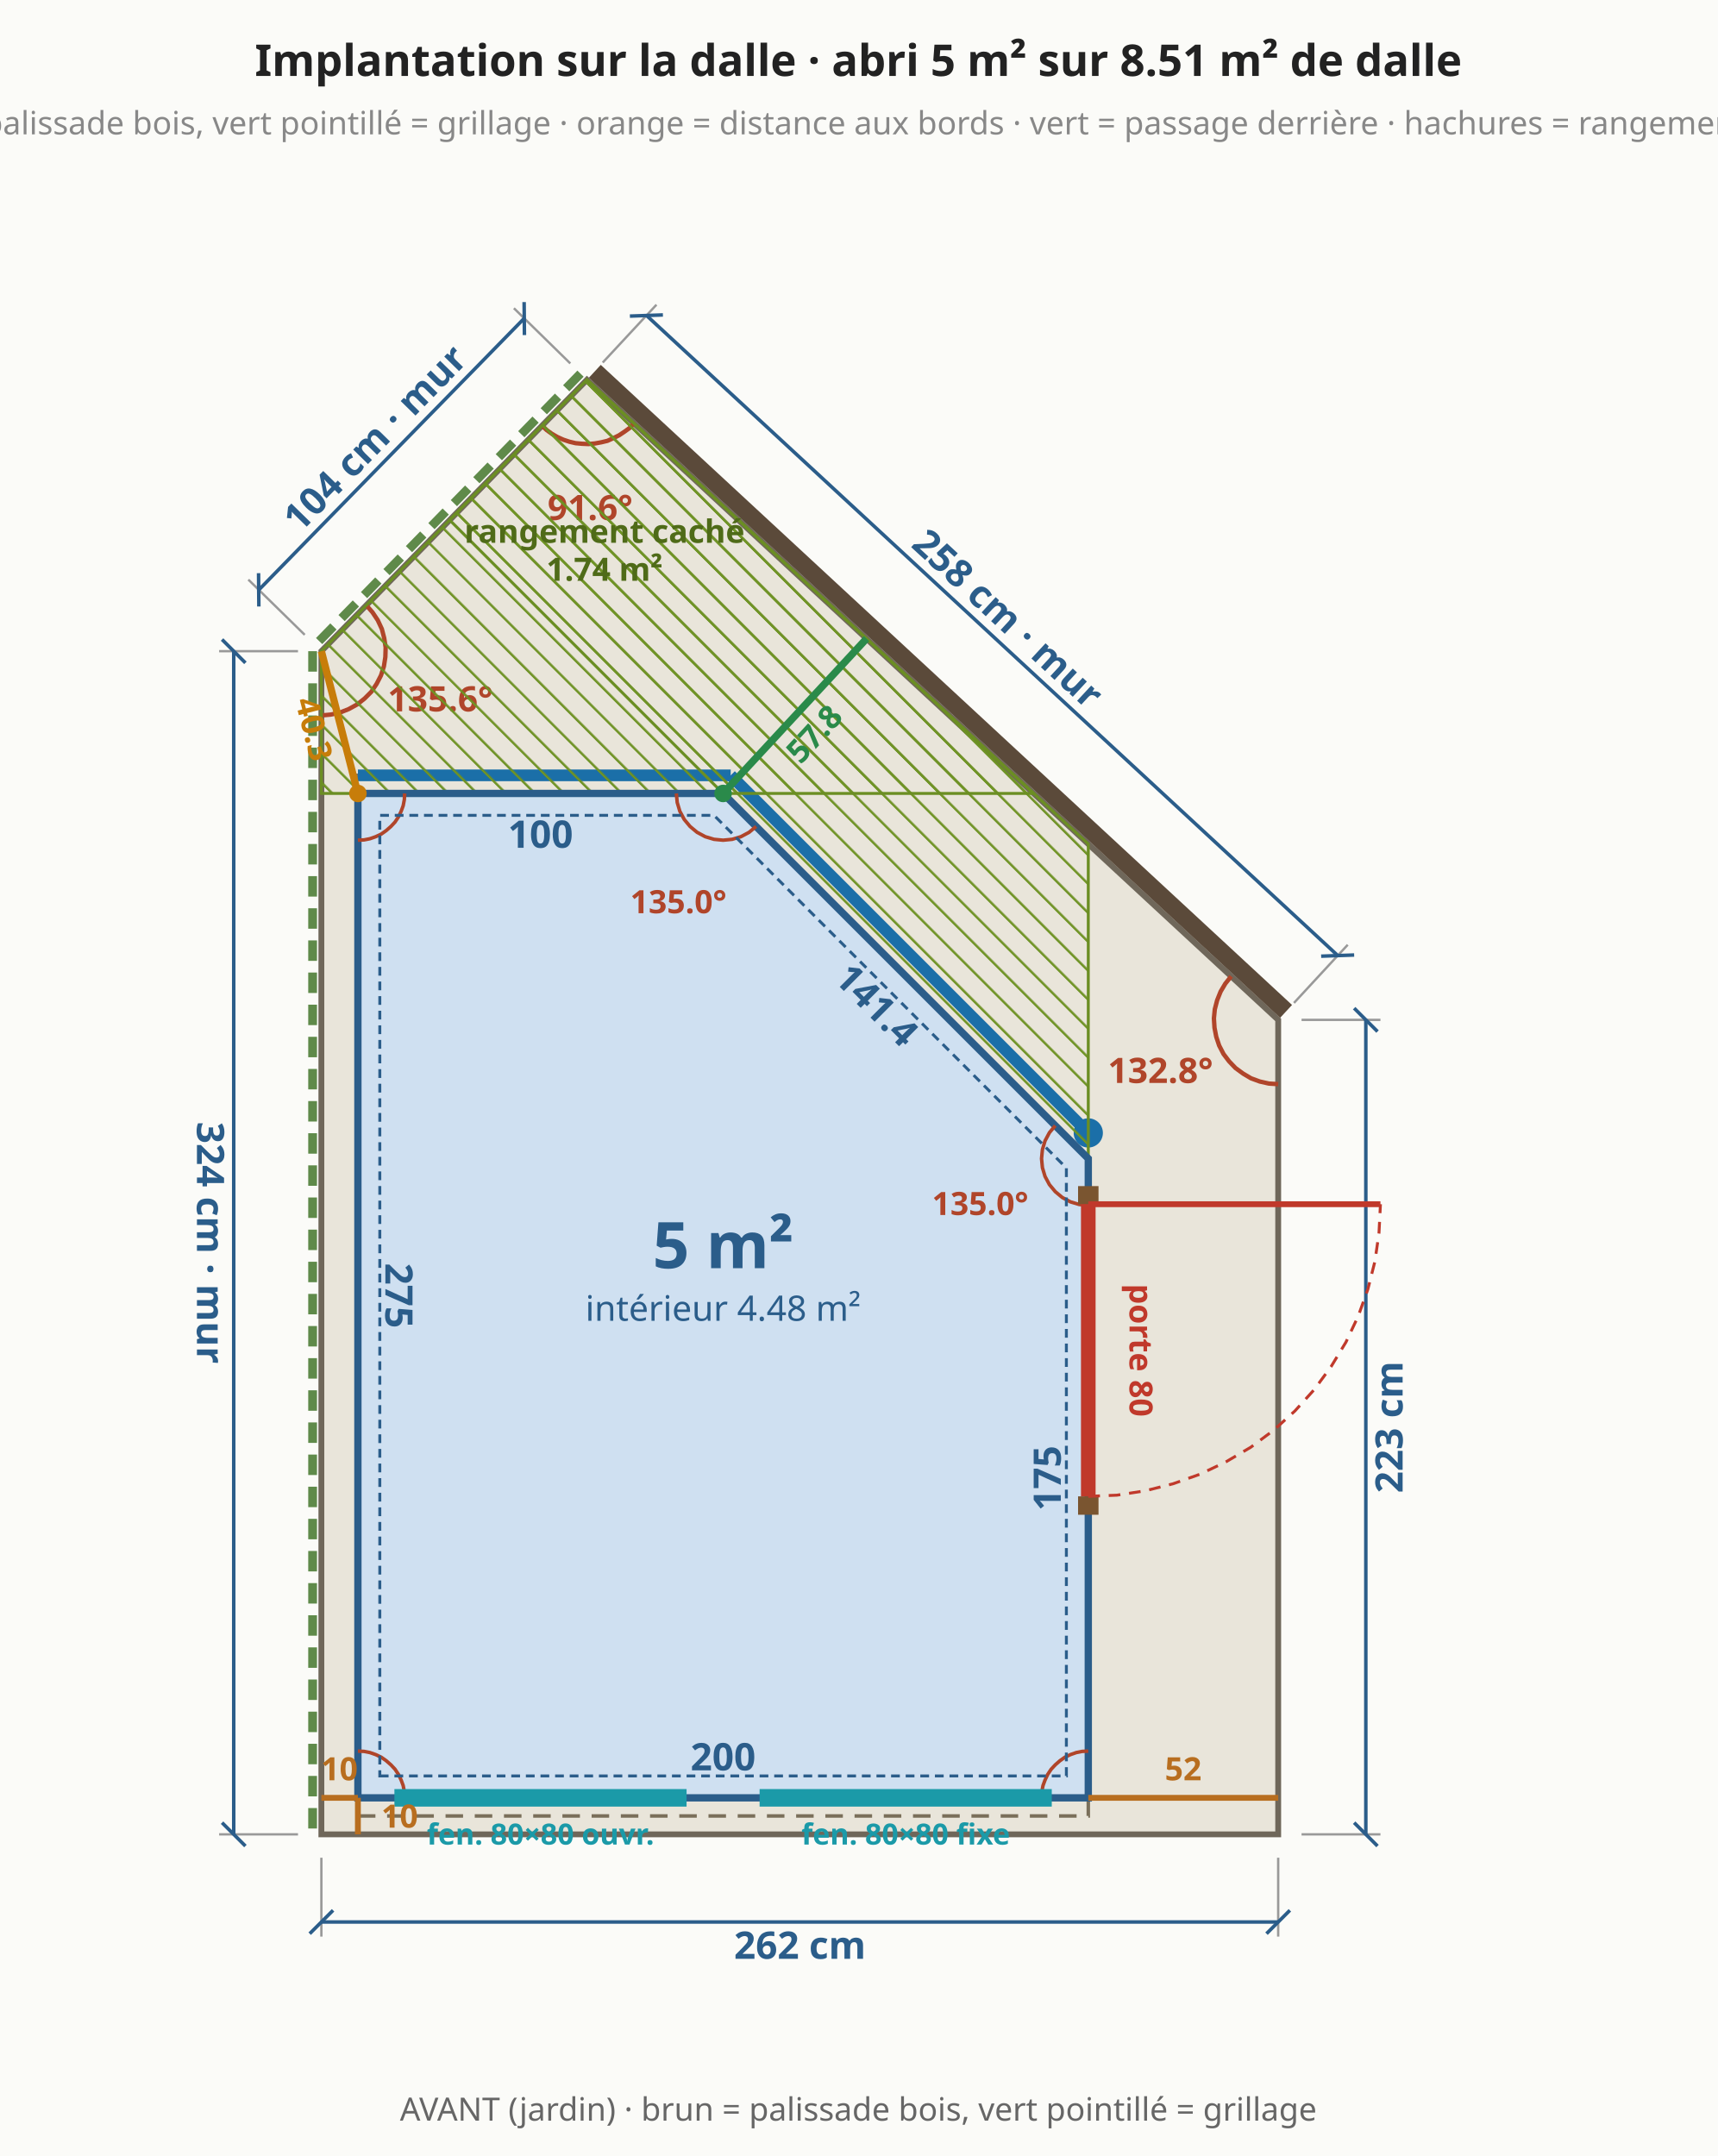
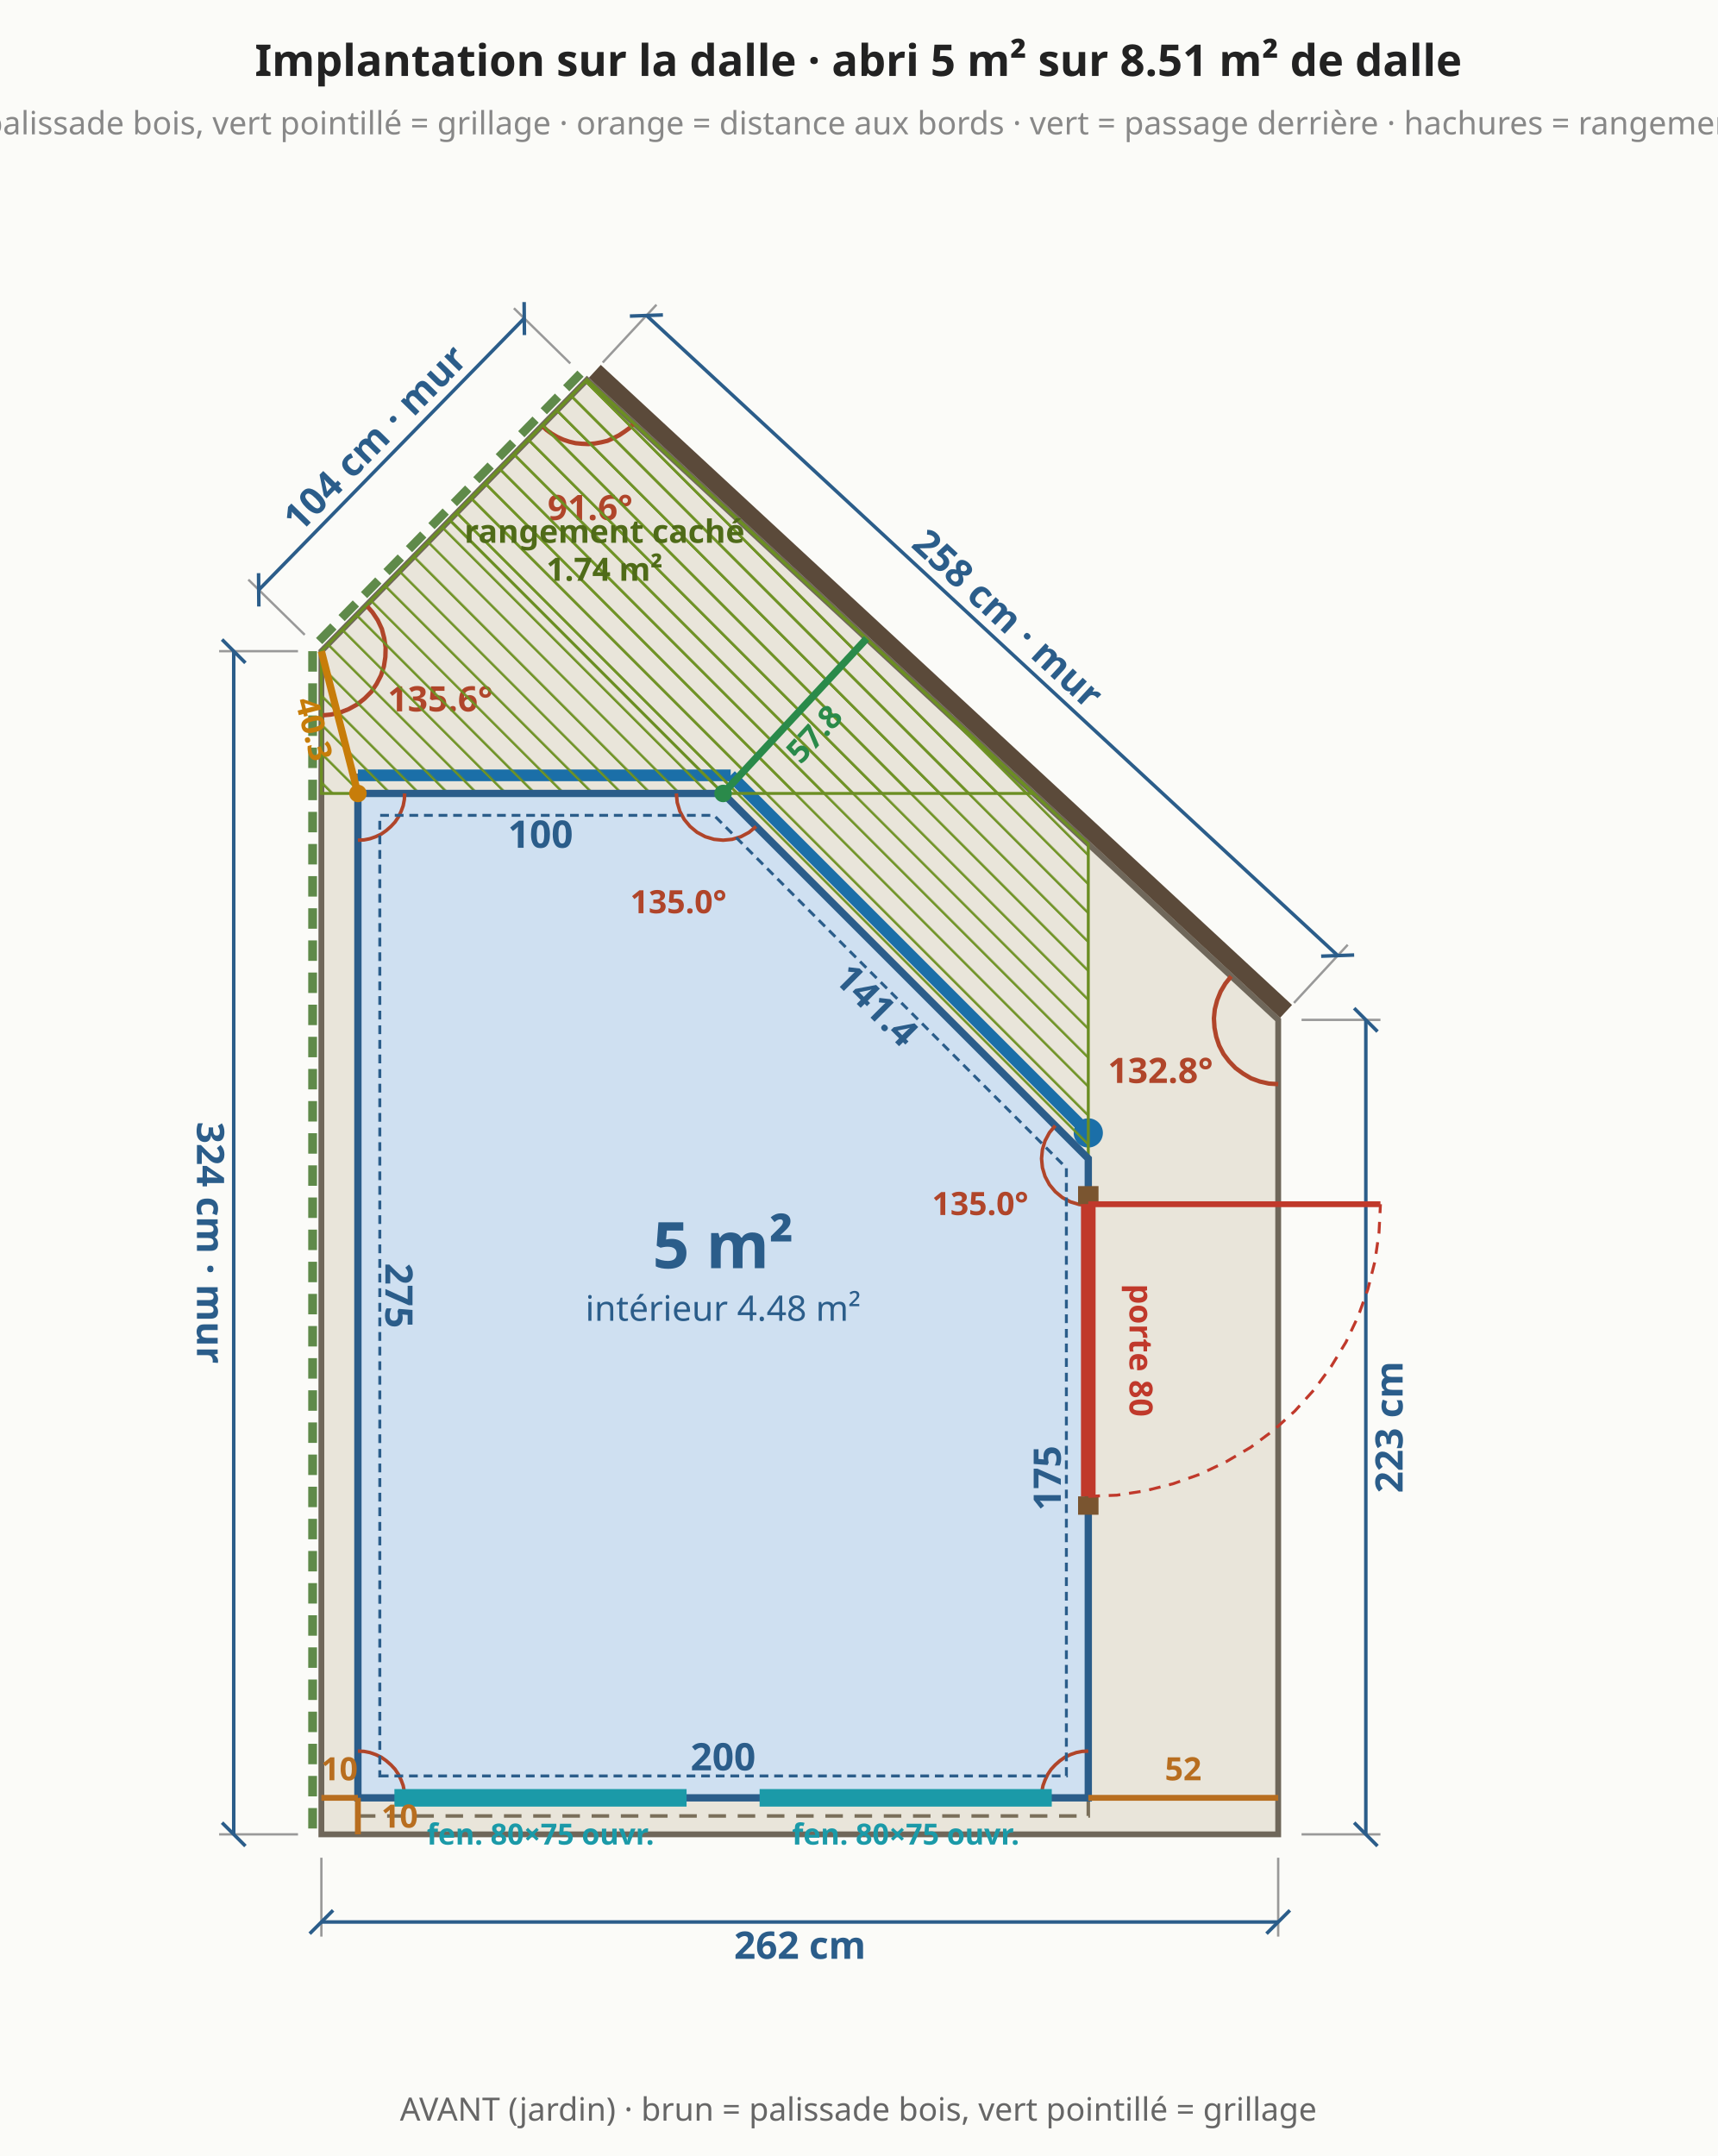
<svg xmlns="http://www.w3.org/2000/svg" viewBox="0 0 588 738" font-family="system-ui,sans-serif" font-size="13">
  <rect width="588" height="738" fill="#fbfbf8" />
  <polygon points="110.0,627.9 437.5,627.9 437.5,349.1 200.9,130.0 110.0,222.9" fill="#e9e5da" stroke="#6f675a" stroke-width="2" />
  <line x1="110.0" y1="635.9" x2="110.0" y2="662.9" stroke="#999" stroke-width="0.8" />
  <line x1="437.5" y1="635.9" x2="437.5" y2="662.9" stroke="#999" stroke-width="0.8" />
  <line x1="110.0" y1="657.9" x2="437.5" y2="657.9" stroke="#2b5d8a" stroke-width="1.2" />
  <line x1="106.0" y1="661.9" x2="114.0" y2="653.9" stroke="#2b5d8a" stroke-width="1.2" />
  <line x1="433.5" y1="661.9" x2="441.5" y2="653.9" stroke="#2b5d8a" stroke-width="1.2" />
  <text x="273.8" y="665.9" text-anchor="middle" dominant-baseline="middle" fill="#2b5d8a" font-size="13" font-weight="bold" transform="rotate(0.0 273.8 665.9)">262 cm</text>
  <line x1="445.5" y1="627.9" x2="472.5" y2="627.9" stroke="#999" stroke-width="0.8" />
  <line x1="445.5" y1="349.1" x2="472.5" y2="349.1" stroke="#999" stroke-width="0.8" />
  <line x1="467.5" y1="627.9" x2="467.5" y2="349.1" stroke="#2b5d8a" stroke-width="1.2" />
  <line x1="471.5" y1="631.9" x2="463.5" y2="623.9" stroke="#2b5d8a" stroke-width="1.2" />
  <line x1="471.5" y1="353.1" x2="463.5" y2="345.1" stroke="#2b5d8a" stroke-width="1.2" />
  <text x="475.5" y="488.5" text-anchor="middle" dominant-baseline="middle" fill="#2b5d8a" font-size="13" font-weight="bold" transform="rotate(-90.0 475.5 488.5)">223 cm</text>
  <line x1="440.2" y1="346.2" x2="203.6" y2="127.1" stroke="#5b4a3a" stroke-width="6" />
  <line x1="442.9" y1="343.3" x2="461.3" y2="323.4" stroke="#999" stroke-width="0.8" />
  <line x1="206.3" y1="124.1" x2="224.7" y2="104.3" stroke="#999" stroke-width="0.8" />
  <line x1="457.9" y1="327.1" x2="221.3" y2="108.0" stroke="#2b5d8a" stroke-width="1.2" />
  <line x1="463.5" y1="326.9" x2="452.2" y2="327.3" stroke="#2b5d8a" stroke-width="1.2" />
  <line x1="226.9" y1="107.8" x2="215.6" y2="108.2" stroke="#2b5d8a" stroke-width="1.2" />
  <text x="345.0" y="211.7" text-anchor="middle" dominant-baseline="middle" fill="#2b5d8a" font-size="13" font-weight="bold" transform="rotate(42.8 345.0 211.7)">258 cm · mur</text>
  <line x1="198.7" y1="127.9" x2="107.9" y2="220.8" stroke="#5f8a4a" stroke-width="3" stroke-dasharray="7 4" />
  <line x1="195.2" y1="124.4" x2="175.9" y2="105.5" stroke="#999" stroke-width="0.8" />
  <line x1="104.3" y1="217.3" x2="85.0" y2="198.4" stroke="#999" stroke-width="0.8" />
  <line x1="179.4" y1="109.0" x2="88.6" y2="201.9" stroke="#2b5d8a" stroke-width="1.2" />
  <line x1="179.4" y1="103.4" x2="179.5" y2="114.7" stroke="#2b5d8a" stroke-width="1.2" />
  <line x1="88.5" y1="196.2" x2="88.6" y2="207.6" stroke="#2b5d8a" stroke-width="1.2" />
  <text x="128.3" y="149.9" text-anchor="middle" dominant-baseline="middle" fill="#2b5d8a" font-size="13" font-weight="bold" transform="rotate(-45.6 128.3 149.9)">104 cm · mur</text>
  <line x1="107.0" y1="222.9" x2="107.0" y2="627.9" stroke="#5f8a4a" stroke-width="3" stroke-dasharray="7 4" />
  <line x1="102.0" y1="222.9" x2="75.0" y2="222.9" stroke="#999" stroke-width="0.8" />
  <line x1="102.0" y1="627.9" x2="75.0" y2="627.9" stroke="#999" stroke-width="0.8" />
  <line x1="80.0" y1="222.9" x2="80.0" y2="627.9" stroke="#2b5d8a" stroke-width="1.2" />
  <line x1="76.0" y1="218.9" x2="84.0" y2="226.9" stroke="#2b5d8a" stroke-width="1.2" />
  <line x1="76.0" y1="623.9" x2="84.0" y2="631.9" stroke="#2b5d8a" stroke-width="1.2" />
  <text x="72.0" y="425.4" text-anchor="middle" dominant-baseline="middle" fill="#2b5d8a" font-size="13" font-weight="bold" transform="rotate(90.0 72.0 425.4)">324 cm · mur</text>
  <polyline points="421.4,334.2 419.4,336.7 417.8,339.4 416.6,342.4 415.8,345.5 415.5,348.6 415.7,351.8 416.3,354.9 417.3,357.9 418.8,360.8 420.7,363.3 422.9,365.6 425.5,367.5 428.2,369.1 431.2,370.2 434.3,370.9 437.5,371.1" fill="none" stroke="#b0452a" stroke-width="1.5" />
  <text x="397.2" y="370.7" text-anchor="middle" fill="#b0452a" font-size="12" font-weight="bold">132.8°</text>
  <polyline points="185.5,145.7 187.1,147.2 188.9,148.5 190.8,149.6 192.8,150.5 194.9,151.2 197.0,151.7 199.2,151.9 201.4,152.0 203.6,151.8 205.8,151.4 207.9,150.9 209.9,150.0 211.9,149.0 213.7,147.8 215.5,146.5 217.0,144.9" fill="none" stroke="#b0452a" stroke-width="1.5" />
  <text x="202.0" y="178.0" text-anchor="middle" fill="#b0452a" font-size="12" font-weight="bold">91.6°</text>
  <polyline points="110.0,244.9 113.2,244.6 116.4,243.9 119.4,242.7 122.3,241.1 124.8,239.1 127.1,236.8 128.9,234.1 130.4,231.2 131.4,228.1 131.9,224.9 132.0,221.6 131.5,218.4 130.7,215.3 129.3,212.3 127.5,209.6 125.4,207.2" fill="none" stroke="#b0452a" stroke-width="1.5" />
  <text x="150.7" y="243.5" text-anchor="middle" fill="#b0452a" font-size="12" font-weight="bold">135.6°</text>
  <polygon points="122.5,621.6 372.5,621.6 372.5,387.8 250.1,265.4 122.5,265.4" fill="none" stroke="#7a6f5a" stroke-width="1.2" stroke-dasharray="6 4" />
  <line x1="372.5" y1="387.8" x2="250.1" y2="265.4" stroke="#1b6fa8" stroke-width="4" />
  <line x1="250.1" y1="265.4" x2="122.5" y2="265.4" stroke="#1b6fa8" stroke-width="4" />
  <circle cx="372.5" cy="387.8" r="5" fill="#1b6fa8" />
  <defs>
    <pattern id="cache" width="7" height="7" patternUnits="userSpaceOnUse" patternTransform="rotate(-45)">
      <line x1="0" y1="0" x2="0" y2="7" stroke="#6b8e23" stroke-width="1.6" />
    </pattern>
  </defs>
  <polygon points="372.5,288.9 200.9,130.0 153.9,178.0 372.5,396.6" fill="url(#cache)" stroke="#6b8e23" stroke-width="1" />
  <polygon points="353.8,271.6 200.9,130.0 110.0,222.9 110.0,271.6" fill="url(#cache)" stroke="#6b8e23" stroke-width="1" />
  <text x="206.9" y="185.8" text-anchor="middle" fill="#4f6b18" font-size="11" font-weight="bold">rangement caché</text>
  <text x="206.9" y="198.8" text-anchor="middle" fill="#4f6b18" font-size="11" font-weight="bold">1.74 m²</text>
  <polygon points="122.5,615.4 372.5,615.4 372.5,396.6 247.5,271.6 122.5,271.6" fill="#cfe0f1" stroke="#2b5d8a" stroke-width="2.5" />
  <text x="247.5" y="601.4" text-anchor="middle" dominant-baseline="middle" fill="#2b5d8a" font-size="13" font-weight="bold" transform="rotate(0.0 247.5 601.4)">200</text>
  <text x="358.5" y="506.0" text-anchor="middle" dominant-baseline="middle" fill="#2b5d8a" font-size="13" font-weight="bold" transform="rotate(-90.0 358.5 506.0)">175</text>
  <text x="300.1" y="344.0" text-anchor="middle" dominant-baseline="middle" fill="#2b5d8a" font-size="13" font-weight="bold" transform="rotate(45.0 300.1 344.0)">141.4</text>
  <text x="185.0" y="285.6" text-anchor="middle" dominant-baseline="middle" fill="#2b5d8a" font-size="13" font-weight="bold" transform="rotate(0.0 185.0 285.6)">100</text>
  <text x="136.5" y="443.5" text-anchor="middle" dominant-baseline="middle" fill="#2b5d8a" font-size="13" font-weight="bold" transform="rotate(90.0 136.5 443.5)">275</text>
  <polyline points="138.5,615.4 138.4,613.3 138.0,611.2 137.3,609.3 136.4,607.4 135.2,605.6 133.8,604.1 132.2,602.7 130.5,601.5 128.6,600.6 126.6,599.9 124.6,599.5 122.5,599.4" fill="none" stroke="#b0452a" stroke-width="1.2" />
  <polyline points="372.5,599.4 370.4,599.5 368.4,599.9 366.4,600.6 364.5,601.5 362.8,602.7 361.2,604.1 359.8,605.6 358.6,607.4 357.7,609.3 357.0,611.2 356.6,613.3 356.5,615.4" fill="none" stroke="#b0452a" stroke-width="1.2" />
  <polyline points="361.2,385.3 359.2,387.7 357.7,390.5 356.8,393.5 356.5,396.6 356.8,399.7 357.7,402.7 359.2,405.5 361.2,407.9 363.6,409.9 366.4,411.4 369.4,412.3 372.5,412.6" fill="none" stroke="#b0452a" stroke-width="1.2" />
  <text x="335.5" y="415.9" text-anchor="middle" fill="#b0452a" font-size="11" font-weight="bold">135.0°</text>
  <polyline points="231.5,271.6 231.8,274.7 232.7,277.7 234.2,280.5 236.2,282.9 238.6,284.9 241.4,286.4 244.4,287.3 247.5,287.6 250.6,287.3 253.6,286.4 256.4,284.9 258.8,282.9" fill="none" stroke="#b0452a" stroke-width="1.2" />
  <text x="232.2" y="312.6" text-anchor="middle" fill="#b0452a" font-size="11" font-weight="bold">135.0°</text>
  <polyline points="122.5,287.6 124.6,287.5 126.6,287.1 128.6,286.4 130.5,285.5 132.2,284.3 133.8,282.9 135.2,281.4 136.4,279.6 137.3,277.7 138.0,275.8 138.4,273.7 138.5,271.6" fill="none" stroke="#b0452a" stroke-width="1.2" />
  <line x1="135.0" y1="615.4" x2="235.0" y2="615.4" stroke="#1b9aa8" stroke-width="6" />
-   <text x="185.0" y="631.4" text-anchor="middle" fill="#1b9aa8" font-size="10" font-weight="bold">fen. 80×80 ouvr.</text>
+   <text x="185.0" y="631.4" text-anchor="middle" fill="#1b9aa8" font-size="10" font-weight="bold">fen. 80×75 ouvr.</text>
  <line x1="260.0" y1="615.4" x2="360.0" y2="615.4" stroke="#1b9aa8" stroke-width="6" />
-   <text x="310.0" y="631.4" text-anchor="middle" fill="#1b9aa8" font-size="10" font-weight="bold">fen. 80×80 fixe</text>
+   <text x="310.0" y="631.4" text-anchor="middle" fill="#1b9aa8" font-size="10" font-weight="bold">fen. 80×75 ouvr.</text>
  <line x1="372.5" y1="518.5" x2="372.5" y2="512.2" stroke="#7a5530" stroke-width="7" />
  <line x1="372.5" y1="412.2" x2="372.5" y2="406.0" stroke="#7a5530" stroke-width="7" />
  <line x1="372.5" y1="512.2" x2="372.5" y2="412.2" stroke="#c0392b" stroke-width="5" />
  <line x1="372.5" y1="412.2" x2="472.5" y2="412.2" stroke="#c0392b" stroke-width="2" />
  <polyline points="372.5,512.2 382.3,511.8 392.0,510.3 401.5,507.9 410.8,504.6 419.6,500.4 428.1,495.4 435.9,489.6 443.2,483.0 449.8,475.7 455.6,467.8 460.7,459.4 464.9,450.5 468.2,441.3 470.6,431.8 472.0,422.1 472.5,412.2" fill="none" stroke="#c0392b" stroke-width="1" stroke-dasharray="4 3" />
  <text x="390.5" y="462.2" text-anchor="middle" dominant-baseline="middle" fill="#c0392b" font-size="11" font-weight="bold" transform="rotate(90.0 390.5 462.2)">porte 80</text>
  <line x1="247.5" y1="271.6" x2="296.6" y2="218.6" stroke="#2a8a4a" stroke-width="2.5" />
  <circle cx="247.5" cy="271.6" r="3" fill="#2a8a4a" />
  <text x="278.7" y="251.2" text-anchor="middle" dominant-baseline="middle" fill="#2a8a4a" font-size="11" font-weight="bold" transform="rotate(-47.2 278.7 251.2)">57.8</text>
  <line x1="122.5" y1="271.6" x2="110.0" y2="222.9" stroke="#c77d0a" stroke-width="2.5" />
  <circle cx="122.5" cy="271.6" r="3" fill="#c77d0a" />
  <text x="107.5" y="249.5" text-anchor="middle" dominant-baseline="middle" fill="#c77d0a" font-size="11" font-weight="bold" transform="rotate(75.6 107.5 249.5)">40.3</text>
  <text x="247.5" y="434.1" text-anchor="middle" fill="#2b5d8a" font-size="22" font-weight="bold">5 m²</text>
  <text x="247.5" y="452.1" text-anchor="middle" fill="#2b5d8a" font-size="12" font-weight="normal">intérieur 4.48 m²</text>
  <polygon points="130.0,607.9 365.0,607.9 365.0,399.8 244.4,279.1 130.0,279.1" fill="none" stroke="#2b5d8a" stroke-width="1" stroke-dasharray="3 2" />
  <line x1="122.5" y1="615.4" x2="122.5" y2="627.9" stroke="#b86e1f" stroke-width="2" />
  <text x="130.5" y="625.6" text-anchor="start" fill="#b86e1f" font-size="11" font-weight="bold">10</text>
  <line x1="372.5" y1="615.4" x2="437.5" y2="615.4" stroke="#b86e1f" stroke-width="2" />
  <text x="405.0" y="609.4" text-anchor="middle" fill="#b86e1f" font-size="11" font-weight="bold">52</text>
  <line x1="122.5" y1="615.4" x2="110.0" y2="615.4" stroke="#b86e1f" stroke-width="2" />
  <text x="116.2" y="609.4" text-anchor="middle" fill="#b86e1f" font-size="11" font-weight="bold">10</text>
  <text x="293.8" y="26.0" text-anchor="middle" fill="#222" font-size="15" font-weight="bold">Implantation sur la dalle · abri 5 m² sur 8.51 m² de dalle</text>
  <text x="293.8" y="46.0" text-anchor="middle" fill="#888" font-size="11" font-weight="normal">brun = palissade bois, vert pointillé = grillage · orange = distance aux bords · vert = passage derrière · hachures = rangement caché</text>
  <text x="293.8" y="725.9" text-anchor="middle" fill="#666" font-size="11" font-weight="normal">AVANT (jardin) · brun = palissade bois, vert pointillé = grillage</text>
</svg>
